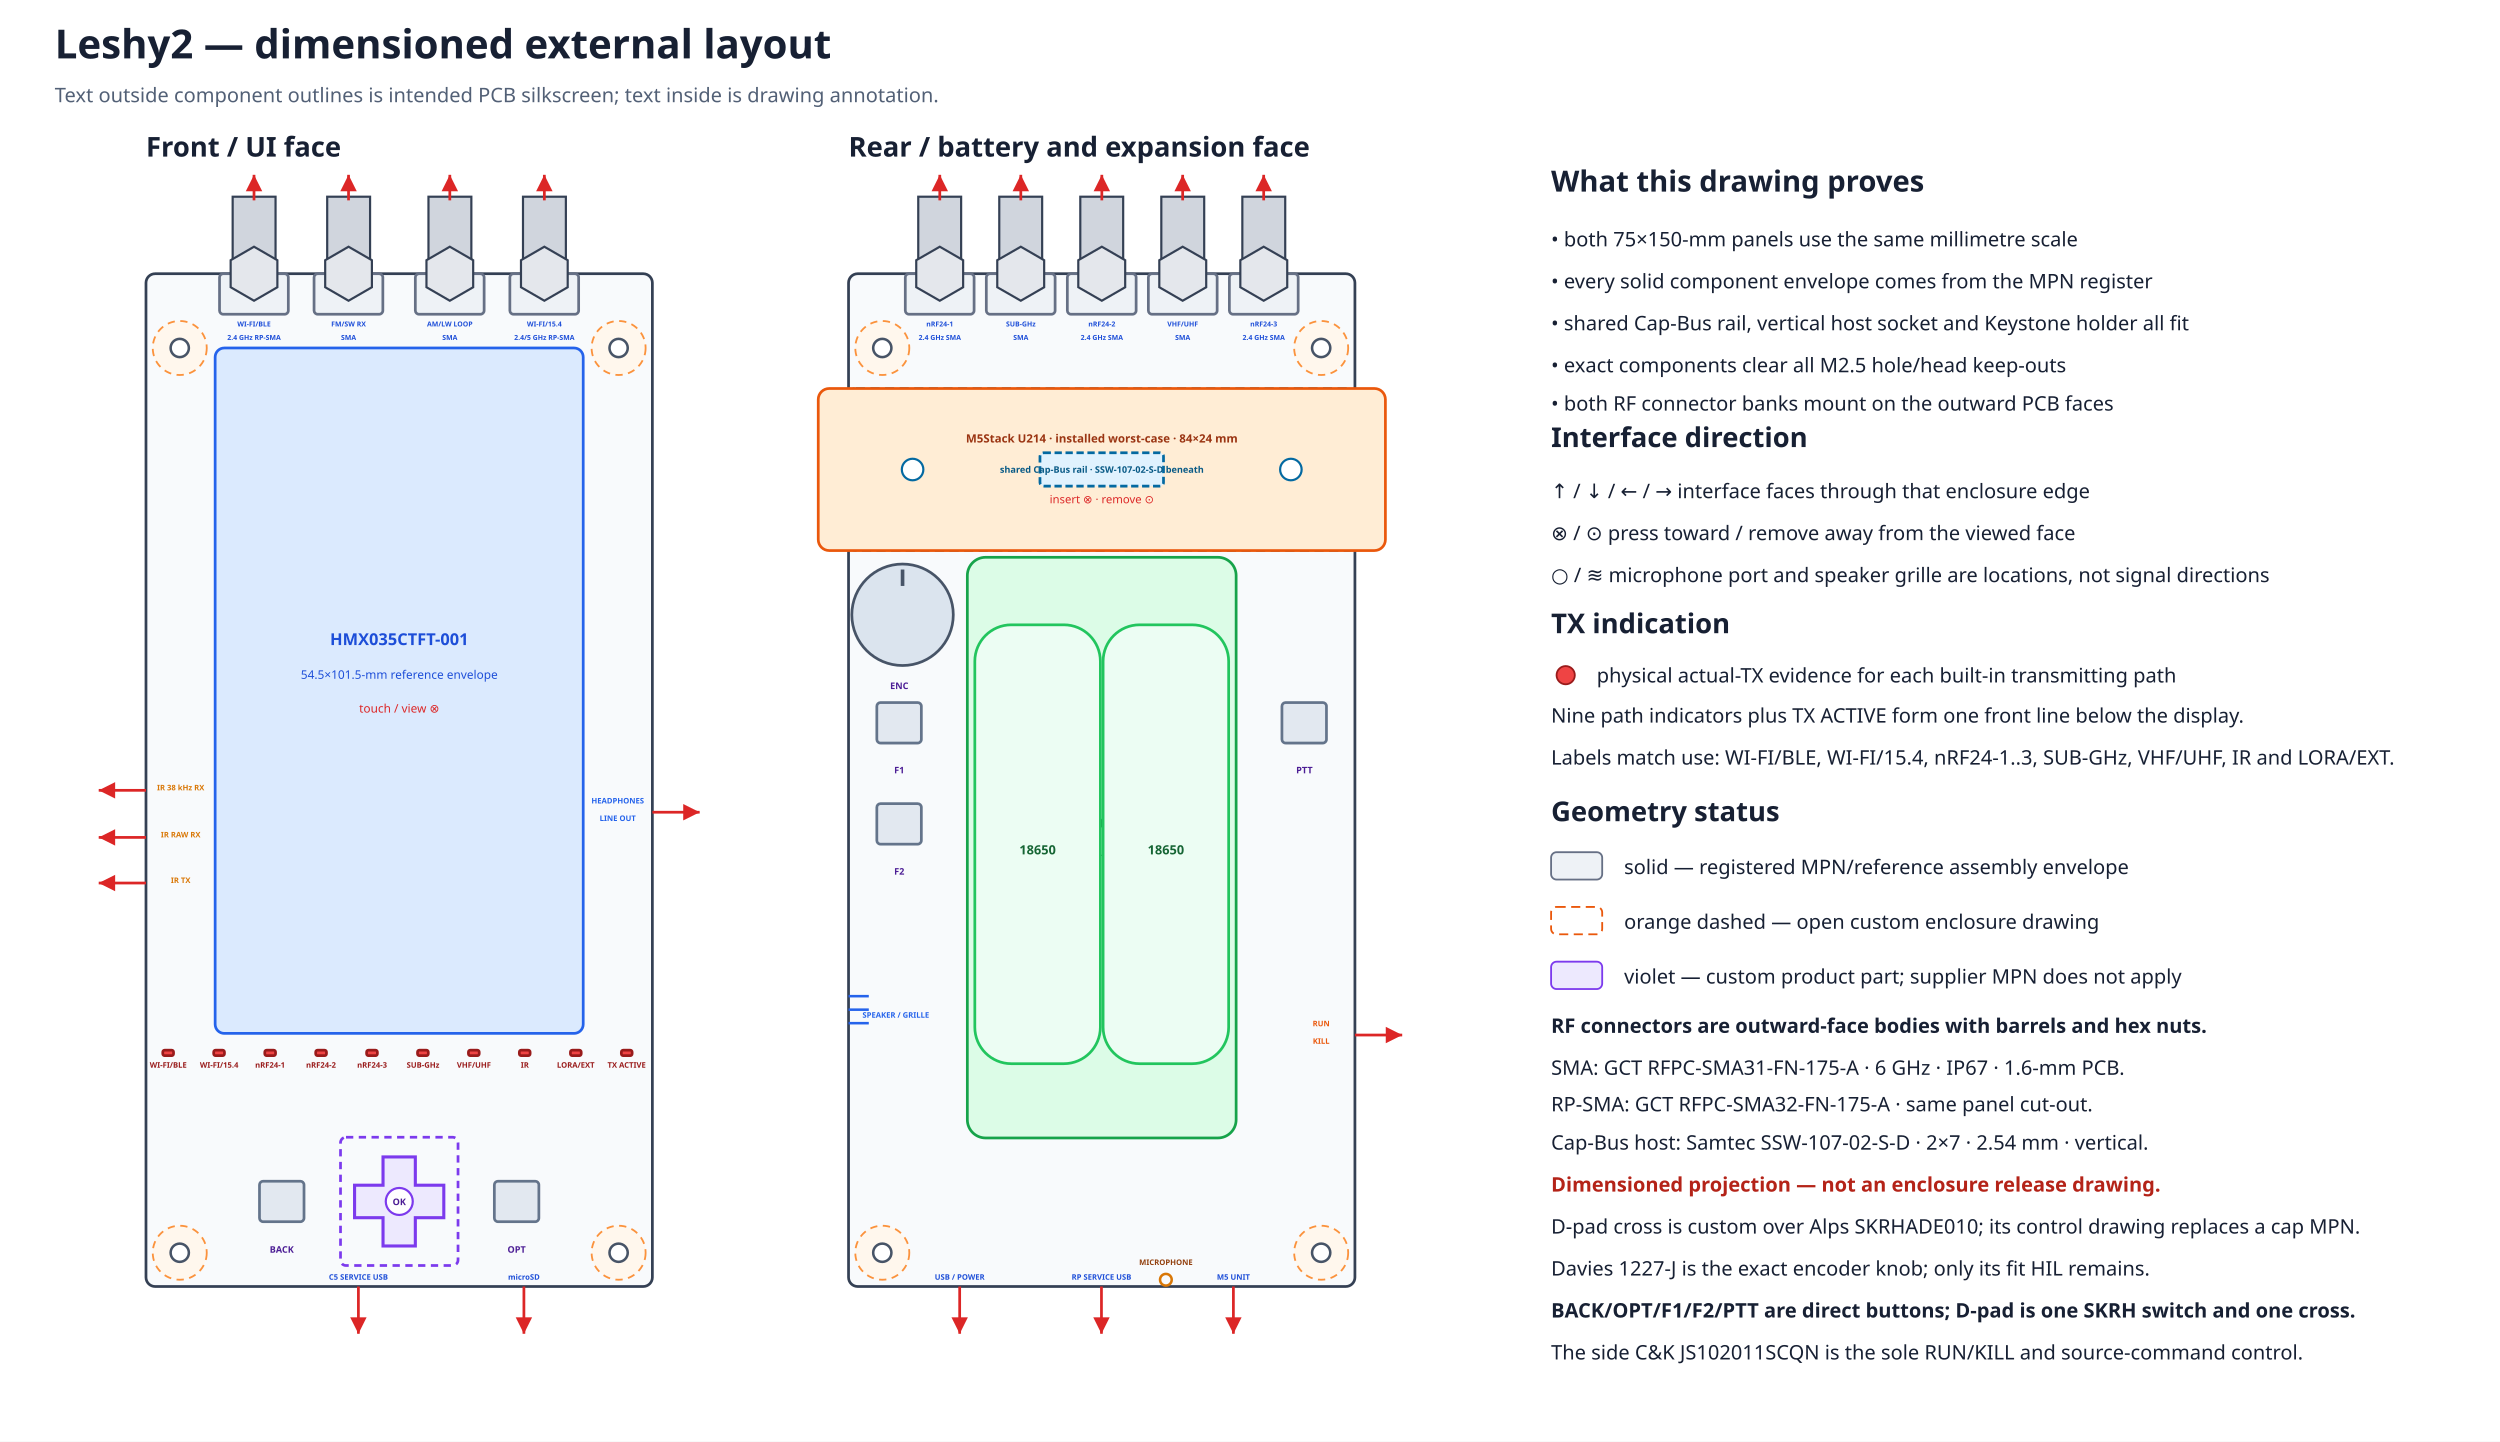
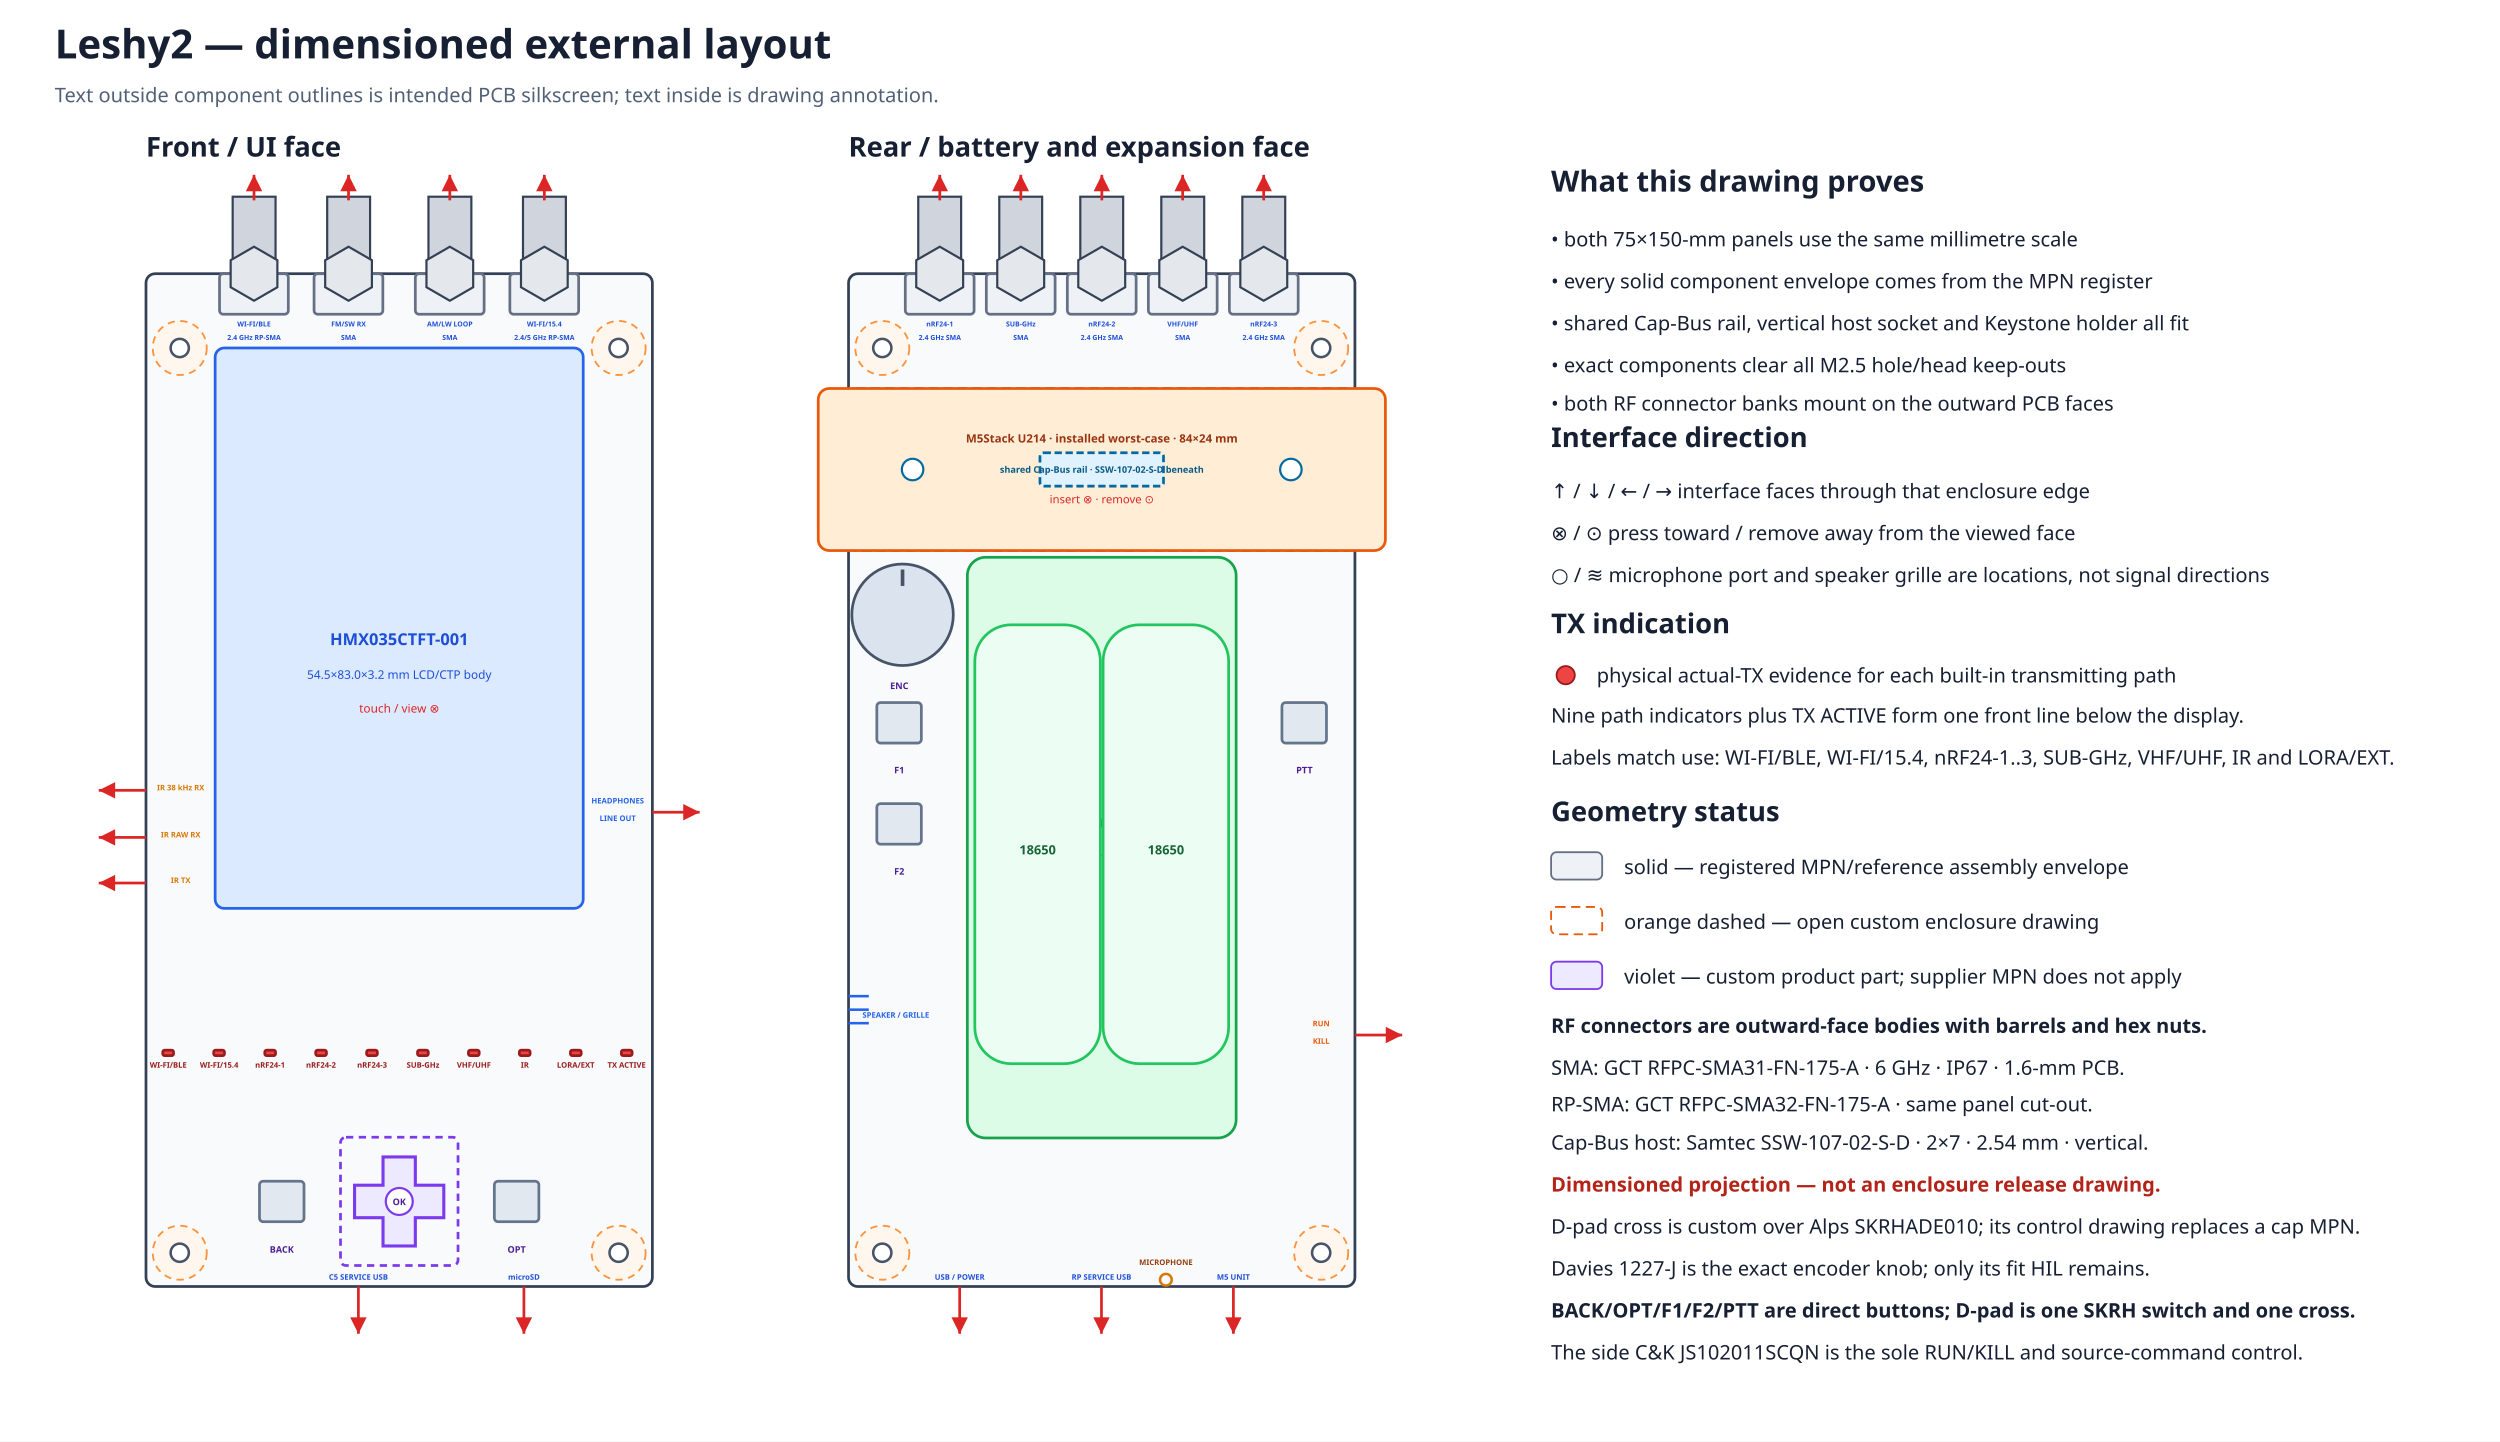
<svg xmlns="http://www.w3.org/2000/svg" width="1370" height="790" viewBox="0 0 1370 790">
  <defs>
    <marker id="arrow" markerWidth="8" markerHeight="8" refX="6" refY="3" orient="auto">
      <path d="M0,0 L6,3 L0,6 Z" fill="#dc2626" />
    </marker>
  </defs>
  <rect width="100%" height="100%" fill="#ffffff" />
  <text x="30.0" y="32.0" font-family="sans-serif" font-size="22" font-weight="bold" text-anchor="start" fill="#172033">Leshy2 — dimensioned external layout</text>
  <text x="30.0" y="56.0" font-family="sans-serif" font-size="11" font-weight="normal" text-anchor="start" fill="#526076">Text outside component outlines is intended PCB silkscreen; text inside is drawing annotation.</text>
  <text x="80.0" y="85.8" font-family="sans-serif" font-size="15" font-weight="bold" text-anchor="start" fill="#172033">Front / UI face</text>
  <rect x="80.0" y="150.0" width="277.5" height="555.0" rx="5" fill="#f8fafc" stroke="#344054" stroke-width="1.5" />
  <circle cx="98.5" cy="190.7" r="14.8" fill="#fff7ed" stroke="#fb923c" stroke-width="1" stroke-dasharray="4 3" />
  <circle cx="98.5" cy="190.7" r="5.0" fill="white" stroke="#475467" stroke-width="1.4" />
  <circle cx="339.0" cy="190.7" r="14.8" fill="#fff7ed" stroke="#fb923c" stroke-width="1" stroke-dasharray="4 3" />
  <circle cx="339.0" cy="190.7" r="5.0" fill="white" stroke="#475467" stroke-width="1.4" />
  <circle cx="98.5" cy="686.5" r="14.8" fill="#fff7ed" stroke="#fb923c" stroke-width="1" stroke-dasharray="4 3" />
  <circle cx="98.5" cy="686.5" r="5.0" fill="white" stroke="#475467" stroke-width="1.4" />
  <circle cx="339.0" cy="686.5" r="14.8" fill="#fff7ed" stroke="#fb923c" stroke-width="1" stroke-dasharray="4 3" />
  <circle cx="339.0" cy="686.5" r="5.0" fill="white" stroke="#475467" stroke-width="1.4" />
  <text x="465.0" y="85.8" font-family="sans-serif" font-size="15" font-weight="bold" text-anchor="start" fill="#172033">Rear / battery and expansion face</text>
  <rect x="465.0" y="150.0" width="277.5" height="555.0" rx="5" fill="#f8fafc" stroke="#344054" stroke-width="1.5" />
  <circle cx="483.5" cy="190.7" r="14.8" fill="#fff7ed" stroke="#fb923c" stroke-width="1" stroke-dasharray="4 3" />
  <circle cx="483.5" cy="190.7" r="5.0" fill="white" stroke="#475467" stroke-width="1.4" />
  <circle cx="724.0" cy="190.7" r="14.8" fill="#fff7ed" stroke="#fb923c" stroke-width="1" stroke-dasharray="4 3" />
  <circle cx="724.0" cy="190.7" r="5.0" fill="white" stroke="#475467" stroke-width="1.4" />
  <circle cx="483.5" cy="686.5" r="14.8" fill="#fff7ed" stroke="#fb923c" stroke-width="1" stroke-dasharray="4 3" />
  <circle cx="483.5" cy="686.5" r="5.0" fill="white" stroke="#475467" stroke-width="1.4" />
  <circle cx="724.0" cy="686.5" r="14.8" fill="#fff7ed" stroke="#fb923c" stroke-width="1" stroke-dasharray="4 3" />
  <circle cx="724.0" cy="686.5" r="5.0" fill="white" stroke="#475467" stroke-width="1.4" />
  <rect x="465.0" y="212.9" width="277.5" height="88.8" rx="4" fill="#f0f9ff" stroke="#0284c7" stroke-width="1.5" stroke-dasharray="5 3" />
  <rect x="448.4" y="212.9" width="310.8" height="88.8" rx="6" fill="#ffedd5" stroke="#ea580c" stroke-width="1.5" />
  <rect x="569.9" y="248.1" width="67.7" height="18.3" rx="2" fill="#e0f2fe" stroke="#0369a1" stroke-width="1.5" stroke-dasharray="4 2" />
  <circle cx="500.1" cy="257.3" r="5.9" fill="#ffffff" stroke="#0369a1" stroke-width="1.2" />
  <circle cx="707.4" cy="257.3" r="5.9" fill="#ffffff" stroke="#0369a1" stroke-width="1.2" />
  <text x="603.8" y="242.5" font-family="sans-serif" font-size="6.3" font-weight="bold" text-anchor="middle" fill="#9a3412">M5Stack U214 · installed worst-case · 84×24 mm</text>
  <text x="603.8" y="259.1" font-family="sans-serif" font-size="5.0" font-weight="bold" text-anchor="middle" fill="#075985">shared Cap-Bus rail · SSW-107-02-S-D beneath</text>
  <text x="603.8" y="275.8" font-family="sans-serif" font-size="6.2" font-weight="normal" text-anchor="middle" fill="#dc2626">insert ⊗ · remove ⊙</text>
  <g id="rear-outer-rf-bank" data-mount-face="rf-pcb-outer">
    <rect x="496.1" y="150.0" width="37.7" height="22.2" rx="2" fill="#eef2f6" stroke="#667085" stroke-width="1.5" />
    <rect x="503.2" y="107.8" width="23.5" height="42.2" fill="#d0d5dd" stroke="#344054" stroke-width="1.2" />
    <polygon points="527.8,157.4 515.0,164.8 502.1,157.4 502.1,142.6 515.0,135.2 527.8,142.6" fill="#e4e7ec" stroke="#344054" stroke-width="1.2" />
    <path d="M515.0 109.8 V95.8" stroke="#dc2626" stroke-width="1.5" marker-end="url(#arrow)" />
    <text data-layer="pcb-silkscreen" x="515.0" y="178.9" font-family="sans-serif" font-size="3.8" font-weight="bold" text-anchor="middle" fill="#1d4ed8">nRF24-1</text>
    <text data-layer="pcb-silkscreen" x="515.0" y="186.3" font-family="sans-serif" font-size="3.8" font-weight="bold" text-anchor="middle" fill="#1d4ed8">2.4 GHz SMA</text>
    <rect x="540.5" y="150.0" width="37.7" height="22.2" rx="2" fill="#eef2f6" stroke="#667085" stroke-width="1.5" />
    <rect x="547.6" y="107.8" width="23.5" height="42.2" fill="#d0d5dd" stroke="#344054" stroke-width="1.2" />
    <polygon points="572.2,157.4 559.4,164.8 546.5,157.4 546.5,142.6 559.4,135.2 572.2,142.6" fill="#e4e7ec" stroke="#344054" stroke-width="1.2" />
    <path d="M559.4 109.8 V95.8" stroke="#dc2626" stroke-width="1.5" marker-end="url(#arrow)" />
    <text data-layer="pcb-silkscreen" x="559.4" y="178.9" font-family="sans-serif" font-size="3.8" font-weight="bold" text-anchor="middle" fill="#1d4ed8">SUB-GHz</text>
    <text data-layer="pcb-silkscreen" x="559.4" y="186.3" font-family="sans-serif" font-size="3.8" font-weight="bold" text-anchor="middle" fill="#1d4ed8">SMA</text>
    <rect x="584.9" y="150.0" width="37.7" height="22.2" rx="2" fill="#eef2f6" stroke="#667085" stroke-width="1.5" />
    <rect x="592.0" y="107.8" width="23.5" height="42.2" fill="#d0d5dd" stroke="#344054" stroke-width="1.2" />
    <polygon points="616.6,157.4 603.8,164.8 590.9,157.4 590.9,142.6 603.8,135.2 616.6,142.6" fill="#e4e7ec" stroke="#344054" stroke-width="1.2" />
    <path d="M603.8 109.8 V95.8" stroke="#dc2626" stroke-width="1.5" marker-end="url(#arrow)" />
    <text data-layer="pcb-silkscreen" x="603.8" y="178.9" font-family="sans-serif" font-size="3.8" font-weight="bold" text-anchor="middle" fill="#1d4ed8">nRF24-2</text>
    <text data-layer="pcb-silkscreen" x="603.8" y="186.3" font-family="sans-serif" font-size="3.8" font-weight="bold" text-anchor="middle" fill="#1d4ed8">2.4 GHz SMA</text>
    <rect x="629.3" y="150.0" width="37.7" height="22.2" rx="2" fill="#eef2f6" stroke="#667085" stroke-width="1.5" />
    <rect x="636.4" y="107.8" width="23.5" height="42.2" fill="#d0d5dd" stroke="#344054" stroke-width="1.2" />
    <polygon points="661.0,157.4 648.1,164.8 635.3,157.4 635.3,142.6 648.1,135.2 661.0,142.6" fill="#e4e7ec" stroke="#344054" stroke-width="1.2" />
    <path d="M648.1 109.8 V95.8" stroke="#dc2626" stroke-width="1.5" marker-end="url(#arrow)" />
    <text data-layer="pcb-silkscreen" x="648.1" y="178.9" font-family="sans-serif" font-size="3.8" font-weight="bold" text-anchor="middle" fill="#1d4ed8">VHF/UHF</text>
    <text data-layer="pcb-silkscreen" x="648.1" y="186.3" font-family="sans-serif" font-size="3.8" font-weight="bold" text-anchor="middle" fill="#1d4ed8">SMA</text>
    <rect x="673.7" y="150.0" width="37.7" height="22.2" rx="2" fill="#eef2f6" stroke="#667085" stroke-width="1.5" />
    <rect x="680.8" y="107.8" width="23.5" height="42.2" fill="#d0d5dd" stroke="#344054" stroke-width="1.2" />
    <polygon points="705.4,157.4 692.5,164.8 679.7,157.4 679.7,142.6 692.5,135.2 705.4,142.6" fill="#e4e7ec" stroke="#344054" stroke-width="1.2" />
    <path d="M692.5 109.8 V95.8" stroke="#dc2626" stroke-width="1.5" marker-end="url(#arrow)" />
    <text data-layer="pcb-silkscreen" x="692.5" y="178.9" font-family="sans-serif" font-size="3.8" font-weight="bold" text-anchor="middle" fill="#1d4ed8">nRF24-3</text>
    <text data-layer="pcb-silkscreen" x="692.5" y="186.3" font-family="sans-serif" font-size="3.8" font-weight="bold" text-anchor="middle" fill="#1d4ed8">2.4 GHz SMA</text>
  </g>
-   <rect x="117.9" y="190.7" width="201.7" height="375.6" rx="5" fill="#dbeafe" stroke="#2563eb" stroke-width="1.5" />
+   <rect x="117.9" y="190.7" width="201.7" height="307.1" rx="5" fill="#dbeafe" stroke="#2563eb" stroke-width="1.5" />
  <text x="218.8" y="353.5" font-family="sans-serif" font-size="9" font-weight="bold" text-anchor="middle" fill="#1d4ed8">HMX035CTFT-001</text>
-   <text x="218.8" y="372.0" font-family="sans-serif" font-size="6.5" font-weight="normal" text-anchor="middle" fill="#1d4ed8">54.5×101.5-mm reference envelope</text>
+   <text x="218.8" y="372.0" font-family="sans-serif" font-size="6.5" font-weight="normal" text-anchor="middle" fill="#1d4ed8">54.5×83.0×3.2 mm LCD/CTP body</text>
  <text x="218.8" y="390.5" font-family="sans-serif" font-size="6.5" font-weight="normal" text-anchor="middle" fill="#dc2626">touch / view ⊗</text>
  <g id="front-outer-rf-bank" data-mount-face="ui-pcb-outer">
    <rect x="120.3" y="150.0" width="37.7" height="22.2" rx="2" fill="#eef2f6" stroke="#667085" stroke-width="1.5" />
    <rect x="127.5" y="107.8" width="23.5" height="42.2" fill="#d0d5dd" stroke="#344054" stroke-width="1.2" />
    <polygon points="152.0,157.4 139.2,164.8 126.4,157.4 126.4,142.6 139.2,135.2 152.0,142.6" fill="#e4e7ec" stroke="#344054" stroke-width="1.2" />
    <path d="M139.2 109.8 V95.8" stroke="#dc2626" stroke-width="1.5" marker-end="url(#arrow)" />
    <text data-layer="pcb-silkscreen" x="139.2" y="178.9" font-family="sans-serif" font-size="3.8" font-weight="bold" text-anchor="middle" fill="#1d4ed8">WI-FI/BLE</text>
    <text data-layer="pcb-silkscreen" x="139.2" y="186.3" font-family="sans-serif" font-size="3.8" font-weight="bold" text-anchor="middle" fill="#1d4ed8">2.4 GHz RP-SMA</text>
    <rect x="172.1" y="150.0" width="37.7" height="22.2" rx="2" fill="#eef2f6" stroke="#667085" stroke-width="1.5" />
    <rect x="179.3" y="107.8" width="23.5" height="42.2" fill="#d0d5dd" stroke="#344054" stroke-width="1.2" />
    <polygon points="203.8,157.4 191.0,164.8 178.2,157.4 178.2,142.6 191.0,135.2 203.8,142.6" fill="#e4e7ec" stroke="#344054" stroke-width="1.2" />
    <path d="M191.0 109.8 V95.8" stroke="#dc2626" stroke-width="1.5" marker-end="url(#arrow)" />
    <text data-layer="pcb-silkscreen" x="191.0" y="178.9" font-family="sans-serif" font-size="3.8" font-weight="bold" text-anchor="middle" fill="#1d4ed8">FM/SW RX</text>
    <text data-layer="pcb-silkscreen" x="191.0" y="186.3" font-family="sans-serif" font-size="3.8" font-weight="bold" text-anchor="middle" fill="#1d4ed8">SMA</text>
    <rect x="227.6" y="150.0" width="37.7" height="22.2" rx="2" fill="#eef2f6" stroke="#667085" stroke-width="1.5" />
    <rect x="234.8" y="107.8" width="23.5" height="42.2" fill="#d0d5dd" stroke="#344054" stroke-width="1.2" />
    <polygon points="259.3,157.4 246.5,164.8 233.7,157.4 233.7,142.6 246.5,135.2 259.3,142.6" fill="#e4e7ec" stroke="#344054" stroke-width="1.2" />
    <path d="M246.5 109.8 V95.8" stroke="#dc2626" stroke-width="1.5" marker-end="url(#arrow)" />
    <text data-layer="pcb-silkscreen" x="246.5" y="178.9" font-family="sans-serif" font-size="3.8" font-weight="bold" text-anchor="middle" fill="#1d4ed8">AM/LW LOOP</text>
    <text data-layer="pcb-silkscreen" x="246.5" y="186.3" font-family="sans-serif" font-size="3.8" font-weight="bold" text-anchor="middle" fill="#1d4ed8">SMA</text>
    <rect x="279.4" y="150.0" width="37.7" height="22.2" rx="2" fill="#eef2f6" stroke="#667085" stroke-width="1.5" />
    <rect x="286.6" y="107.8" width="23.5" height="42.2" fill="#d0d5dd" stroke="#344054" stroke-width="1.2" />
    <polygon points="311.1,157.4 298.3,164.8 285.5,157.4 285.5,142.6 298.3,135.2 311.1,142.6" fill="#e4e7ec" stroke="#344054" stroke-width="1.2" />
    <path d="M298.3 109.8 V95.8" stroke="#dc2626" stroke-width="1.5" marker-end="url(#arrow)" />
    <text data-layer="pcb-silkscreen" x="298.3" y="178.9" font-family="sans-serif" font-size="3.8" font-weight="bold" text-anchor="middle" fill="#1d4ed8">WI-FI/15.4</text>
    <text data-layer="pcb-silkscreen" x="298.3" y="186.3" font-family="sans-serif" font-size="3.8" font-weight="bold" text-anchor="middle" fill="#1d4ed8">2.4/5 GHz RP-SMA</text>
  </g>
  <rect x="89.2" y="575.5" width="5.9" height="3.0" rx="1" fill="#ef4444" stroke="#991b1b" stroke-width="1.5" />
  <text data-layer="pcb-silkscreen" x="92.2" y="585.1" font-family="sans-serif" font-size="4.2" font-weight="bold" text-anchor="middle" fill="#991b1b">WI-FI/BLE</text>
  <rect x="117.1" y="575.5" width="5.9" height="3.0" rx="1" fill="#ef4444" stroke="#991b1b" stroke-width="1.5" />
  <text data-layer="pcb-silkscreen" x="120.1" y="585.1" font-family="sans-serif" font-size="4.2" font-weight="bold" text-anchor="middle" fill="#991b1b">WI-FI/15.4</text>
  <rect x="145.1" y="575.5" width="5.9" height="3.0" rx="1" fill="#ef4444" stroke="#991b1b" stroke-width="1.5" />
  <text data-layer="pcb-silkscreen" x="148.0" y="585.1" font-family="sans-serif" font-size="4.2" font-weight="bold" text-anchor="middle" fill="#991b1b">nRF24-1</text>
  <rect x="173.0" y="575.5" width="5.9" height="3.0" rx="1" fill="#ef4444" stroke="#991b1b" stroke-width="1.5" />
  <text data-layer="pcb-silkscreen" x="175.9" y="585.1" font-family="sans-serif" font-size="4.2" font-weight="bold" text-anchor="middle" fill="#991b1b">nRF24-2</text>
  <rect x="200.9" y="575.5" width="5.9" height="3.0" rx="1" fill="#ef4444" stroke="#991b1b" stroke-width="1.5" />
  <text data-layer="pcb-silkscreen" x="203.9" y="585.1" font-family="sans-serif" font-size="4.2" font-weight="bold" text-anchor="middle" fill="#991b1b">nRF24-3</text>
  <rect x="228.8" y="575.5" width="5.9" height="3.0" rx="1" fill="#ef4444" stroke="#991b1b" stroke-width="1.5" />
  <text data-layer="pcb-silkscreen" x="231.8" y="585.1" font-family="sans-serif" font-size="4.2" font-weight="bold" text-anchor="middle" fill="#991b1b">SUB-GHz</text>
  <rect x="256.7" y="575.5" width="5.9" height="3.0" rx="1" fill="#ef4444" stroke="#991b1b" stroke-width="1.5" />
  <text data-layer="pcb-silkscreen" x="259.7" y="585.1" font-family="sans-serif" font-size="4.2" font-weight="bold" text-anchor="middle" fill="#991b1b">VHF/UHF</text>
  <rect x="284.6" y="575.5" width="5.9" height="3.0" rx="1" fill="#ef4444" stroke="#991b1b" stroke-width="1.5" />
  <text data-layer="pcb-silkscreen" x="287.6" y="585.1" font-family="sans-serif" font-size="4.2" font-weight="bold" text-anchor="middle" fill="#991b1b">IR</text>
  <rect x="312.6" y="575.5" width="5.9" height="3.0" rx="1" fill="#ef4444" stroke="#991b1b" stroke-width="1.5" />
  <text data-layer="pcb-silkscreen" x="315.5" y="585.1" font-family="sans-serif" font-size="4.2" font-weight="bold" text-anchor="middle" fill="#991b1b">LORA/EXT</text>
  <rect x="340.5" y="575.5" width="5.9" height="3.0" rx="1" fill="#ef4444" stroke="#991b1b" stroke-width="1.5" />
  <text data-layer="pcb-silkscreen" x="343.4" y="585.1" font-family="sans-serif" font-size="4.2" font-weight="bold" text-anchor="middle" fill="#991b1b">TX ACTIVE</text>
  <rect x="142.2" y="647.3" width="24.4" height="22.2" rx="2" fill="#e2e8f0" stroke="#64748b" stroke-width="1.5" data-instance="ui_switch_back" data-direct-press="true" />
  <rect x="270.9" y="647.3" width="24.4" height="22.2" rx="2" fill="#e2e8f0" stroke="#64748b" stroke-width="1.5" data-instance="ui_switch_opt" data-direct-press="true" />
  <rect x="186.6" y="623.2" width="64.4" height="70.3" rx="3" fill="none" stroke="#7c3aed" stroke-width="1.5" stroke-dasharray="4 3" data-reserve-class="custom_actuator" />
  <polygon points="209.9,634.0 227.6,634.0 227.6,649.5 243.2,649.5 243.2,667.3 227.6,667.3 227.6,682.8 209.9,682.8 209.9,667.3 194.3,667.3 194.3,649.5 209.9,649.5" fill="#ede9fe" stroke="#7c3aed" stroke-width="1.7" data-part="single-D-pad-cross" data-manufacturing-class="custom-actuator" />
  <circle cx="218.8" cy="658.4" r="7.4" fill="#ffffff" stroke="#7c3aed" stroke-width="1.2" />
  <text x="218.8" y="660.4" font-family="sans-serif" font-size="5.0" font-weight="bold" text-anchor="middle" fill="#4c1d95">OK</text>
  <text data-layer="pcb-silkscreen" x="154.4" y="686.5" font-family="sans-serif" font-size="5.0" font-weight="bold" text-anchor="middle" fill="#4c1d95">BACK</text>
  <text data-layer="pcb-silkscreen" x="283.1" y="686.5" font-family="sans-serif" font-size="5.0" font-weight="bold" text-anchor="middle" fill="#4c1d95">OPT</text>
  <path d="M80.0 433.1 L54.1 433.1" stroke="#dc2626" stroke-width="1.5" marker-end="url(#arrow)" />
  <text data-layer="pcb-silkscreen" x="99.0" y="433.1" font-family="sans-serif" font-size="4.2" font-weight="bold" text-anchor="middle" fill="#d97706">IR 38 kHz RX</text>
  <path d="M80.0 458.9 L54.1 458.9" stroke="#dc2626" stroke-width="1.5" marker-end="url(#arrow)" />
  <text data-layer="pcb-silkscreen" x="99.0" y="458.9" font-family="sans-serif" font-size="4.2" font-weight="bold" text-anchor="middle" fill="#d97706">IR RAW RX</text>
  <path d="M80.0 483.9 L54.1 483.9" stroke="#dc2626" stroke-width="1.5" marker-end="url(#arrow)" />
  <text data-layer="pcb-silkscreen" x="99.0" y="483.9" font-family="sans-serif" font-size="4.2" font-weight="bold" text-anchor="middle" fill="#d97706">IR TX</text>
  <path d="M357.5 445.1 L383.4 445.1" stroke="#dc2626" stroke-width="1.5" marker-end="url(#arrow)" />
  <text data-layer="pcb-silkscreen" x="338.5" y="440.3" font-family="sans-serif" font-size="4.2" font-weight="bold" text-anchor="middle" fill="#2563eb">HEADPHONES</text>
  <text data-layer="pcb-silkscreen" x="338.5" y="449.9" font-family="sans-serif" font-size="4.2" font-weight="bold" text-anchor="middle" fill="#2563eb">LINE OUT</text>
  <path d="M196.4 705.0 L196.4 730.9" stroke="#dc2626" stroke-width="1.5" marker-end="url(#arrow)" />
  <text data-layer="pcb-silkscreen" x="196.4" y="701.3" font-family="sans-serif" font-size="4.2" font-weight="bold" text-anchor="middle" fill="#1d4ed8">C5 SERVICE USB</text>
  <path d="M287.1 705.0 L287.1 730.9" stroke="#dc2626" stroke-width="1.5" marker-end="url(#arrow)" />
  <text data-layer="pcb-silkscreen" x="287.1" y="701.3" font-family="sans-serif" font-size="4.2" font-weight="bold" text-anchor="middle" fill="#1d4ed8">microSD</text>
  <rect x="530.1" y="305.4" width="147.3" height="318.2" rx="10" fill="#dcfce7" stroke="#16a34a" stroke-width="1.5" />
  <text x="603.8" y="453.4" font-family="sans-serif" font-size="9" font-weight="bold" text-anchor="middle" fill="#166534">Keystone 1048P</text>
  <text x="603.8" y="471.9" font-family="sans-serif" font-size="6.5" font-weight="normal" text-anchor="middle" fill="#166534">86×39.8-mm rotated holder</text>
  <rect x="534.2" y="342.4" width="68.8" height="240.5" rx="20" fill="#ecfdf3" stroke="#22c55e" stroke-width="1.5" />
  <text x="568.6" y="468.2" font-family="sans-serif" font-size="7" font-weight="bold" text-anchor="middle" fill="#166534">18650</text>
  <rect x="604.5" y="342.4" width="68.8" height="240.5" rx="20" fill="#ecfdf3" stroke="#22c55e" stroke-width="1.5" />
  <text x="638.9" y="468.2" font-family="sans-serif" font-size="7" font-weight="bold" text-anchor="middle" fill="#166534">18650</text>
  <rect x="480.5" y="385.0" width="24.4" height="22.2" rx="2" fill="#e2e8f0" stroke="#64748b" stroke-width="1.5" data-instance="ui_switch_f1" data-direct-press="true" />
  <rect x="480.5" y="440.4" width="24.4" height="22.2" rx="2" fill="#e2e8f0" stroke="#64748b" stroke-width="1.5" data-instance="ui_switch_f2" data-direct-press="true" />
  <rect x="702.5" y="385.0" width="24.4" height="22.2" rx="2" fill="#e2e8f0" stroke="#64748b" stroke-width="1.5" data-instance="ptt_switch" data-direct-press="true" />
  <circle cx="494.6" cy="336.9" r="27.8" fill="#dbe4ee" stroke="#475467" stroke-width="1.5" data-instance="encoder_knob" data-selected-part="true" />
  <path d="M494.6 312.1 V321.1" stroke="#475467" stroke-width="2" data-part="knob-indicator-line" />
  <text data-layer="pcb-silkscreen" x="492.8" y="377.6" font-family="sans-serif" font-size="5.0" font-weight="bold" text-anchor="middle" fill="#4c1d95">ENC</text>
  <text data-layer="pcb-silkscreen" x="492.8" y="423.8" font-family="sans-serif" font-size="5.0" font-weight="bold" text-anchor="middle" fill="#4c1d95">F1</text>
  <text data-layer="pcb-silkscreen" x="492.8" y="479.3" font-family="sans-serif" font-size="5.0" font-weight="bold" text-anchor="middle" fill="#4c1d95">F2</text>
  <text data-layer="pcb-silkscreen" x="714.8" y="423.8" font-family="sans-serif" font-size="5.0" font-weight="bold" text-anchor="middle" fill="#4c1d95">PTT</text>
  <path d="M742.5 567.2 L768.4 567.2" stroke="#dc2626" stroke-width="1.5" marker-end="url(#arrow)" />
  <text data-layer="pcb-silkscreen" x="724.0" y="562.4" font-family="sans-serif" font-size="4.2" font-weight="bold" text-anchor="middle" fill="#ea580c">RUN</text>
  <text data-layer="pcb-silkscreen" x="724.0" y="572.0" font-family="sans-serif" font-size="4.2" font-weight="bold" text-anchor="middle" fill="#ea580c">KILL</text>
  <path d="M525.9 705.0 V730.9" stroke="#dc2626" stroke-width="1.5" marker-end="url(#arrow)" />
  <text data-layer="pcb-silkscreen" x="525.9" y="701.3" font-family="sans-serif" font-size="4.2" font-weight="bold" text-anchor="middle" fill="#1d4ed8">USB / POWER</text>
  <path d="M603.6 705.0 V730.9" stroke="#dc2626" stroke-width="1.5" marker-end="url(#arrow)" />
  <text data-layer="pcb-silkscreen" x="603.6" y="701.3" font-family="sans-serif" font-size="4.2" font-weight="bold" text-anchor="middle" fill="#1d4ed8">RP SERVICE USB</text>
  <path d="M675.9 705.0 V730.9" stroke="#dc2626" stroke-width="1.5" marker-end="url(#arrow)" />
  <text data-layer="pcb-silkscreen" x="675.9" y="701.3" font-family="sans-serif" font-size="4.2" font-weight="bold" text-anchor="middle" fill="#1d4ed8">M5 UNIT</text>
  <line x1="465.0" y1="545.9" x2="476.1" y2="545.9" stroke="#2563eb" stroke-width="1.4" />
  <line x1="465.0" y1="553.3" x2="476.1" y2="553.3" stroke="#2563eb" stroke-width="1.4" />
  <line x1="465.0" y1="560.7" x2="476.1" y2="560.7" stroke="#2563eb" stroke-width="1.4" />
  <text data-layer="pcb-silkscreen" x="490.9" y="557.7" font-family="sans-serif" font-size="4.2" font-weight="bold" text-anchor="middle" fill="#2563eb">SPEAKER / GRILLE</text>
  <circle cx="638.9" cy="701.3" r="3.2" fill="none" stroke="#d97706" stroke-width="1.4" data-interface-kind="acoustic-opening" />
  <text data-layer="pcb-silkscreen" x="638.9" y="693.2" font-family="sans-serif" font-size="4.2" font-weight="bold" text-anchor="middle" fill="#92400e">MICROPHONE</text>
  <text x="850.0" y="105.0" font-family="sans-serif" font-size="16" font-weight="bold" text-anchor="start" fill="#172033">What this drawing proves</text>
  <text x="850.0" y="135.0" font-family="sans-serif" font-size="11" font-weight="normal" text-anchor="start" fill="#172033">• both 75×150-mm panels use the same millimetre scale</text>
  <text x="850.0" y="158.0" font-family="sans-serif" font-size="11" font-weight="normal" text-anchor="start" fill="#172033">• every solid component envelope comes from the MPN register</text>
  <text x="850.0" y="181.0" font-family="sans-serif" font-size="11" font-weight="normal" text-anchor="start" fill="#172033">• shared Cap-Bus rail, vertical host socket and Keystone holder all fit</text>
  <text x="850.0" y="204.0" font-family="sans-serif" font-size="11" font-weight="normal" text-anchor="start" fill="#172033">• exact components clear all M2.5 hole/head keep-outs</text>
  <text x="850.0" y="225.0" font-family="sans-serif" font-size="11" font-weight="normal" text-anchor="start" fill="#172033">• both RF connector banks mount on the outward PCB faces</text>
  <text x="850.0" y="245.0" font-family="sans-serif" font-size="15" font-weight="bold" text-anchor="start" fill="#172033">Interface direction</text>
  <text x="850.0" y="273.0" font-family="sans-serif" font-size="11" font-weight="normal" text-anchor="start" fill="#172033">↑ / ↓ / ← / →  interface faces through that enclosure edge</text>
  <text x="850.0" y="296.0" font-family="sans-serif" font-size="11" font-weight="normal" text-anchor="start" fill="#172033">⊗ / ⊙  press toward / remove away from the viewed face</text>
  <text x="850.0" y="319.0" font-family="sans-serif" font-size="11" font-weight="normal" text-anchor="start" fill="#172033">○ / ≋  microphone port and speaker grille are locations, not signal directions</text>
  <text x="850.0" y="347.0" font-family="sans-serif" font-size="15" font-weight="bold" text-anchor="start" fill="#172033">TX indication</text>
  <circle cx="858" cy="370" r="5" fill="#ef4444" stroke="#991b1b" />
  <text x="875.0" y="374.0" font-family="sans-serif" font-size="11" font-weight="normal" text-anchor="start" fill="#172033">physical actual-TX evidence for each built-in transmitting path</text>
  <text x="850.0" y="396.0" font-family="sans-serif" font-size="11" font-weight="normal" text-anchor="start" fill="#172033">Nine path indicators plus TX ACTIVE form one front line below the display.</text>
  <text x="850.0" y="419.0" font-family="sans-serif" font-size="11" font-weight="normal" text-anchor="start" fill="#172033">Labels match use: WI-FI/BLE, WI-FI/15.4, nRF24-1..3, SUB-GHz, VHF/UHF, IR and LORA/EXT.</text>
  <text x="850.0" y="450.0" font-family="sans-serif" font-size="15" font-weight="bold" text-anchor="start" fill="#172033">Geometry status</text>
  <rect x="850" y="467" width="28" height="15" rx="3" fill="#eef2f6" stroke="#667085" />
  <text x="890.0" y="479.0" font-family="sans-serif" font-size="11" font-weight="normal" text-anchor="start" fill="#172033">solid — registered MPN/reference assembly envelope</text>
  <rect x="850" y="497" width="28" height="15" rx="3" fill="none" stroke="#ea580c" stroke-dasharray="5 3" />
  <text x="890.0" y="509.0" font-family="sans-serif" font-size="11" font-weight="normal" text-anchor="start" fill="#172033">orange dashed — open custom enclosure drawing</text>
  <rect x="850" y="527" width="28" height="15" rx="3" fill="#ede9fe" stroke="#7c3aed" />
  <text x="890.0" y="539.0" font-family="sans-serif" font-size="11" font-weight="normal" text-anchor="start" fill="#172033">violet — custom product part; supplier MPN does not apply</text>
  <text x="850.0" y="566.0" font-family="sans-serif" font-size="11" font-weight="bold" text-anchor="start" fill="#172033">RF connectors are outward-face bodies with barrels and hex nuts.</text>
  <text x="850.0" y="589.0" font-family="sans-serif" font-size="11" font-weight="normal" text-anchor="start" fill="#172033">SMA: GCT RFPC-SMA31-FN-175-A · 6 GHz · IP67 · 1.6-mm PCB.</text>
  <text x="850.0" y="609.0" font-family="sans-serif" font-size="11" font-weight="normal" text-anchor="start" fill="#172033">RP-SMA: GCT RFPC-SMA32-FN-175-A · same panel cut-out.</text>
  <text x="850.0" y="630.0" font-family="sans-serif" font-size="11" font-weight="normal" text-anchor="start" fill="#172033">Cap-Bus host: Samtec SSW-107-02-S-D · 2×7 · 2.54 mm · vertical.</text>
  <text x="850.0" y="653.0" font-family="sans-serif" font-size="11" font-weight="bold" text-anchor="start" fill="#b42318">Dimensioned projection — not an enclosure release drawing.</text>
  <text x="850.0" y="676.0" font-family="sans-serif" font-size="11" font-weight="normal" text-anchor="start" fill="#172033">D-pad cross is custom over Alps SKRHADE010; its control drawing replaces a cap MPN.</text>
  <text x="850.0" y="699.0" font-family="sans-serif" font-size="11" font-weight="normal" text-anchor="start" fill="#172033">Davies 1227-J is the exact encoder knob; only its fit HIL remains.</text>
  <text x="850.0" y="722.0" font-family="sans-serif" font-size="11" font-weight="bold" text-anchor="start" fill="#172033">BACK/OPT/F1/F2/PTT are direct buttons; D-pad is one SKRH switch and one cross.</text>
  <text x="850.0" y="745.0" font-family="sans-serif" font-size="11" font-weight="normal" text-anchor="start" fill="#172033">The side C&amp;K JS102011SCQN is the sole RUN/KILL and source-command control.</text>
</svg>
